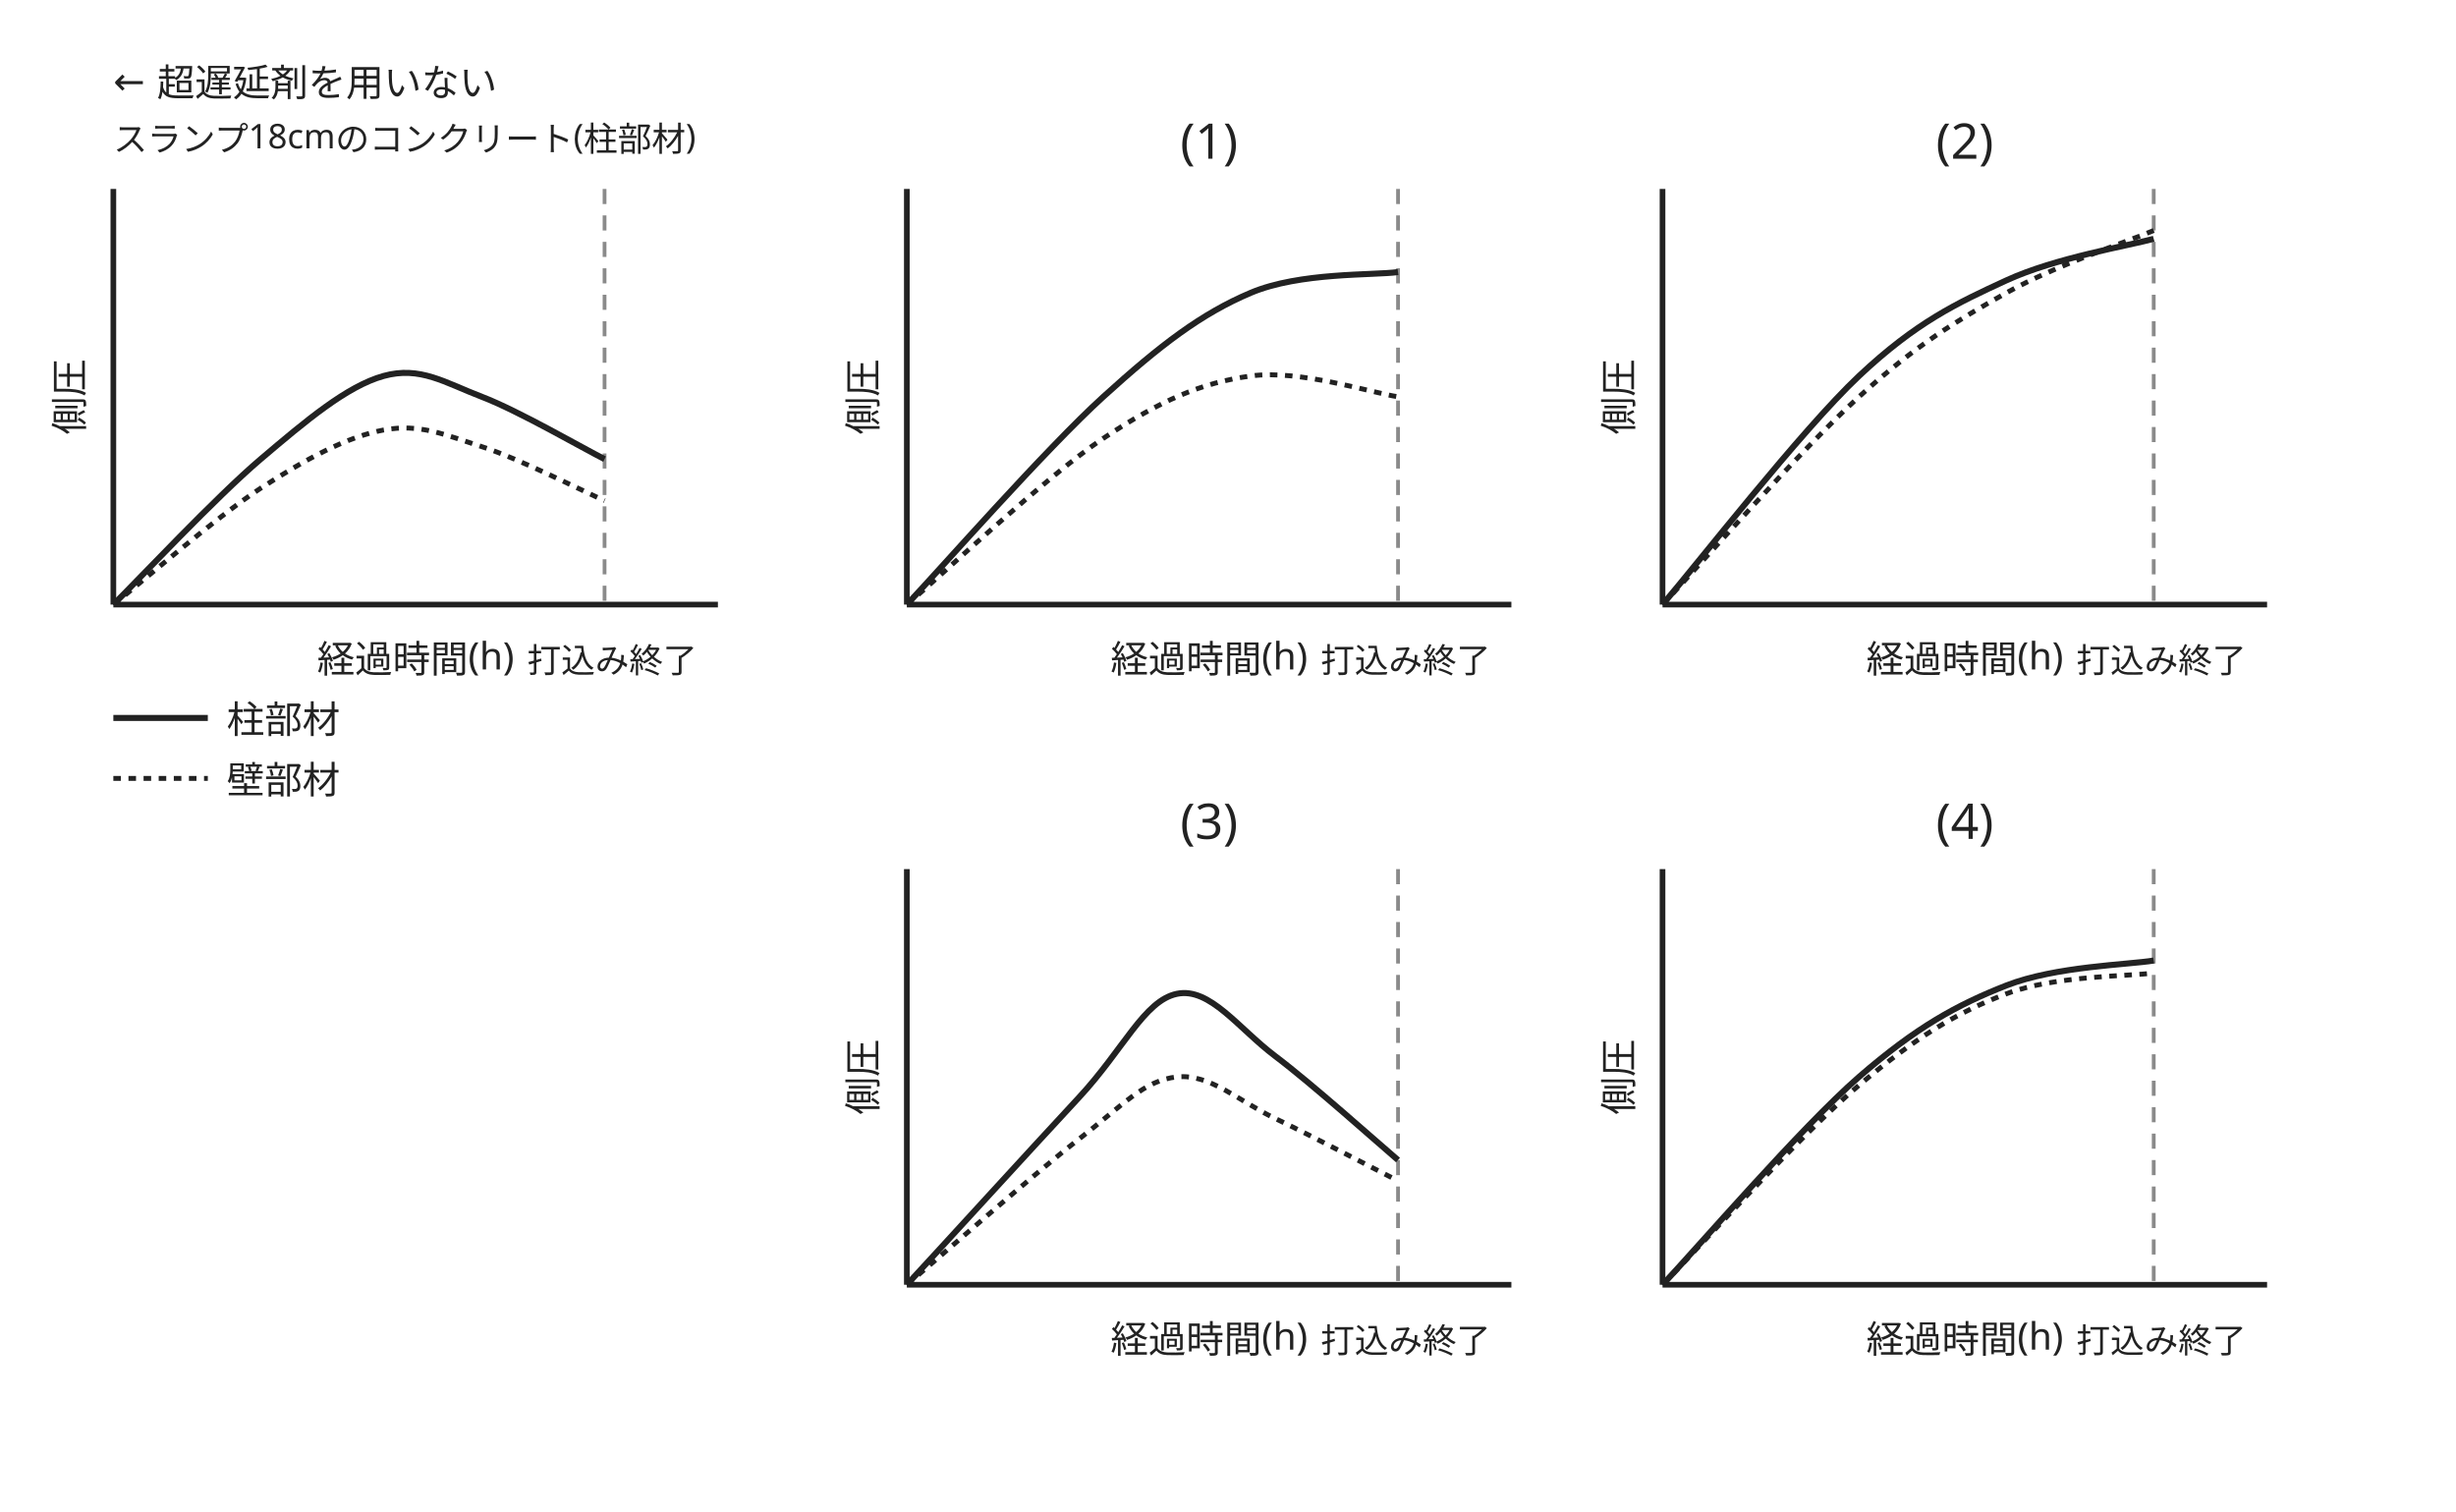
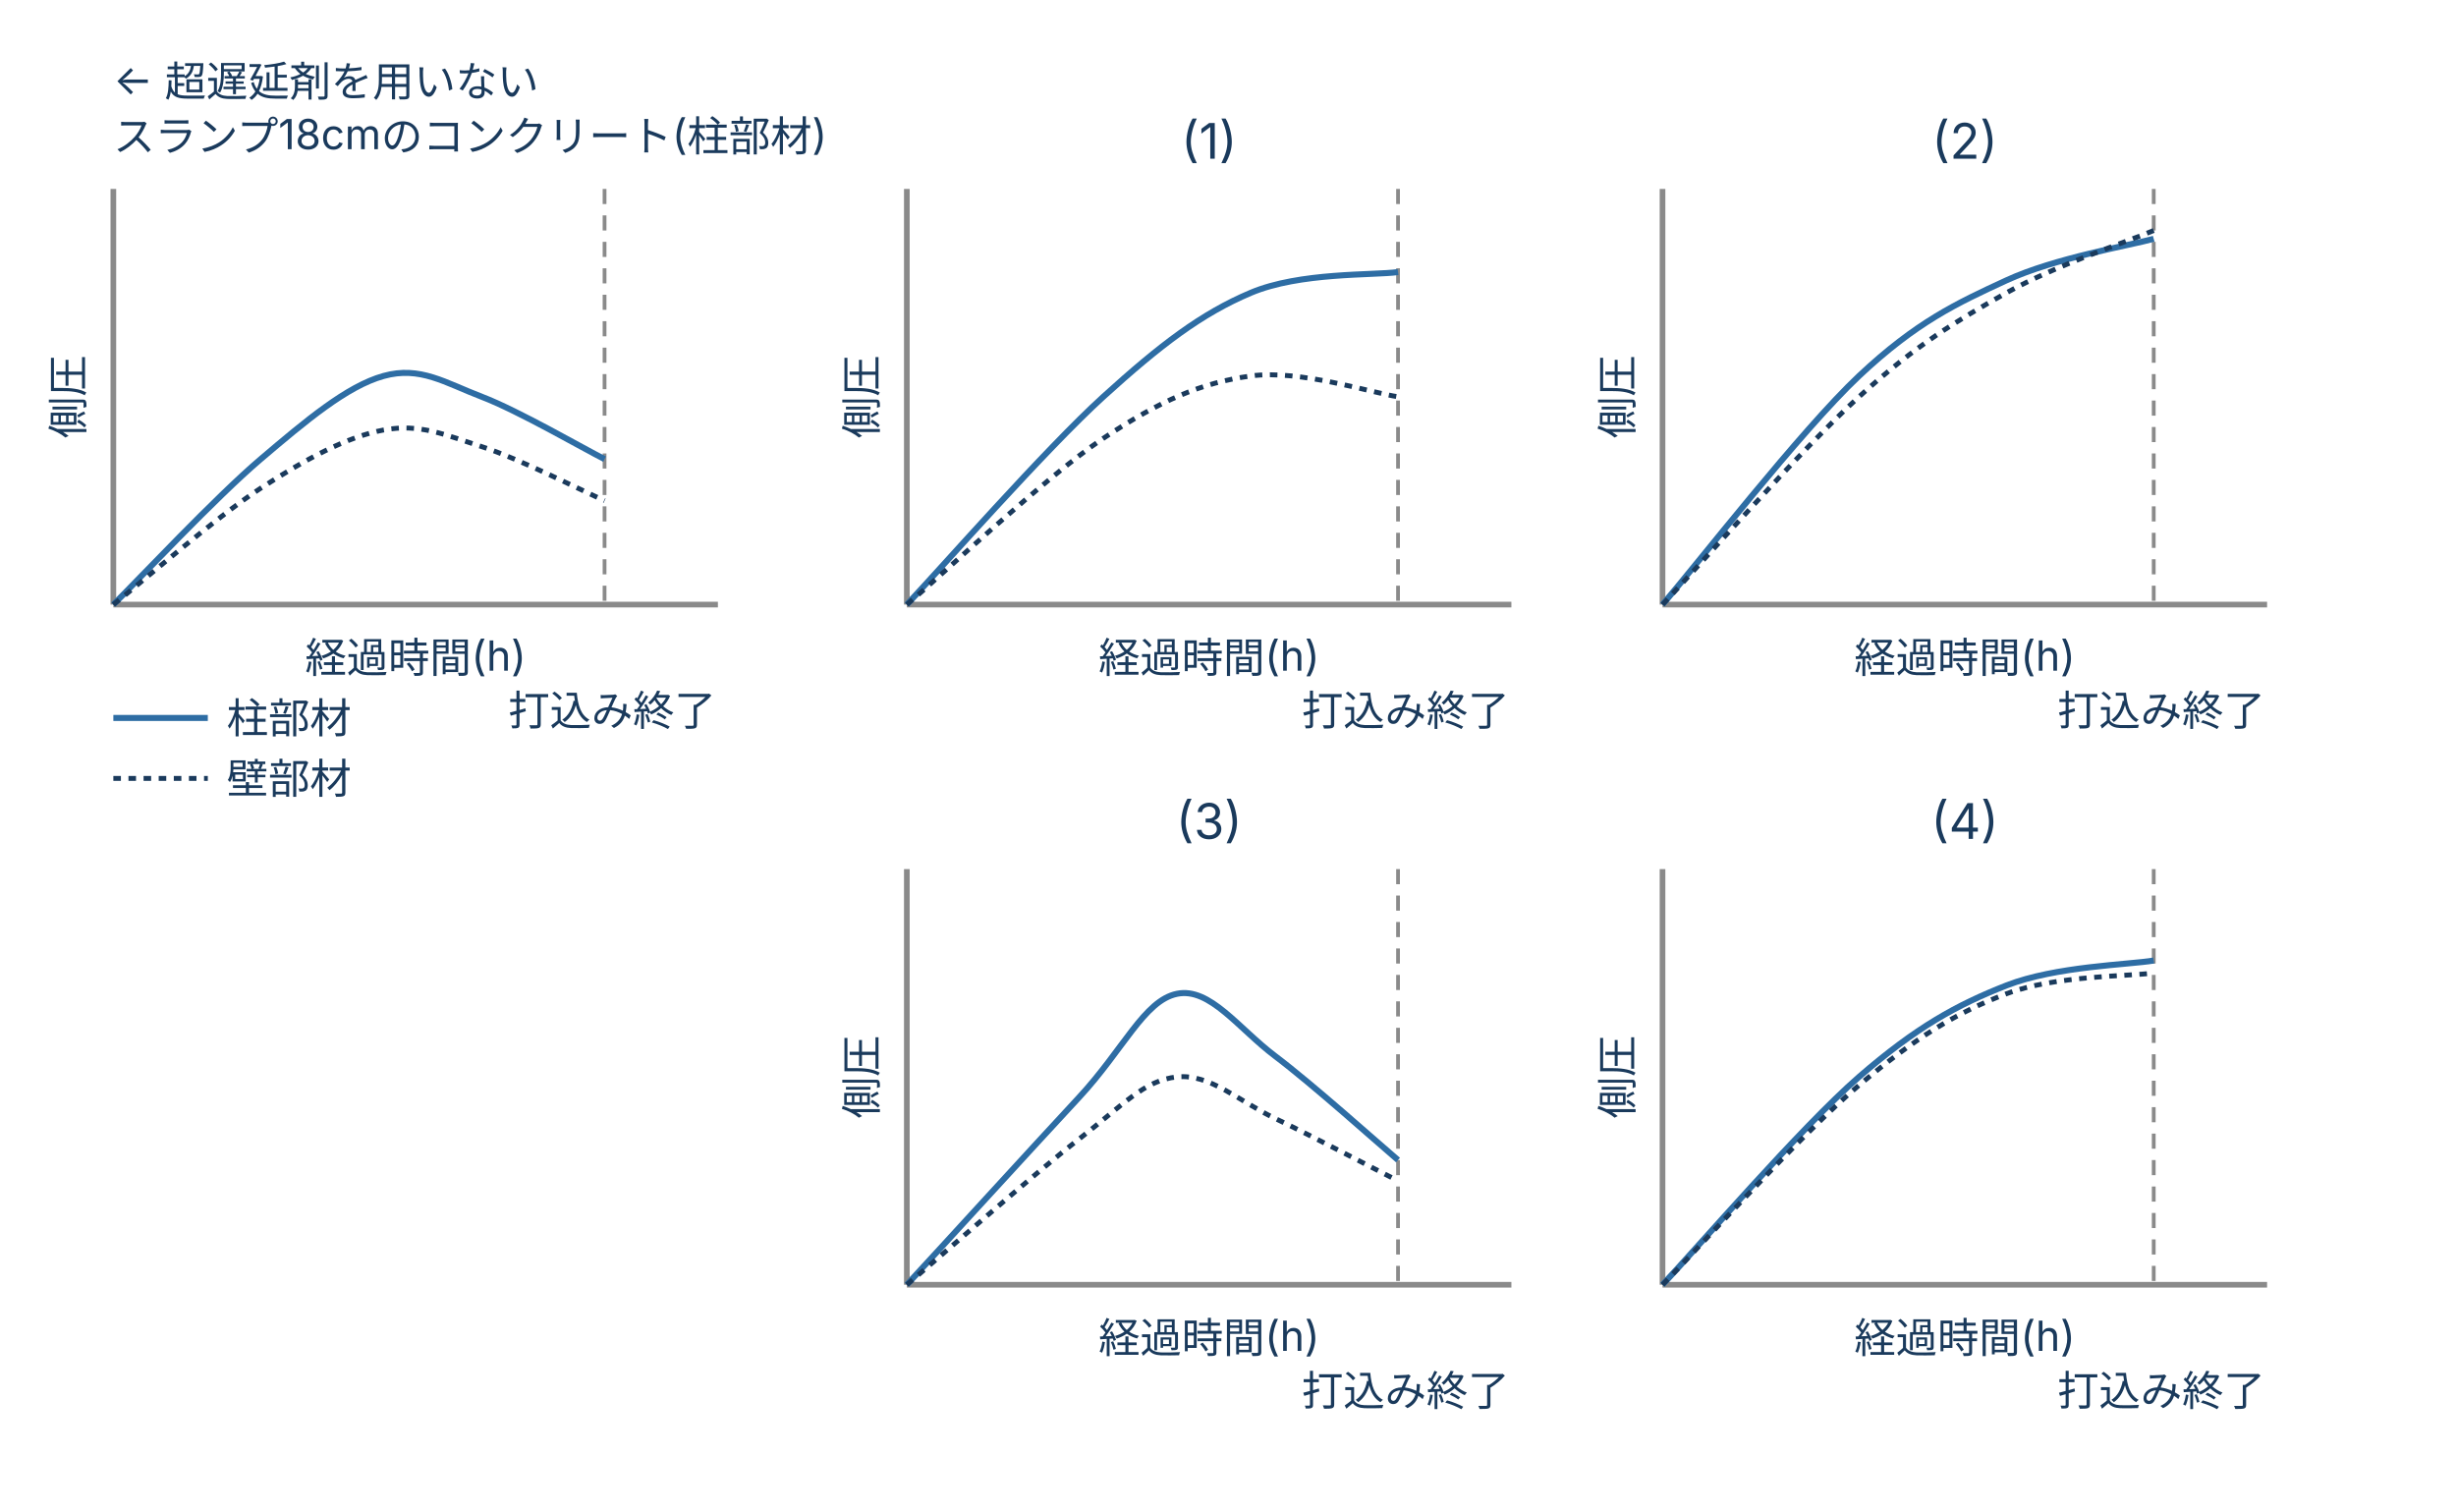
<svg xmlns="http://www.w3.org/2000/svg" viewBox="0 0 650 400" style="max-width:620px;width:100%" role="img" aria-label="超遅延剤を用いないスランプ18cmコンクリート(柱部材・壁部材)の側圧と経過時間の関係(基準)と、その他の条件での関係を示す選択肢(1)〜(4)">
-   <line x1="30.0" y1="160.0" x2="190.0" y2="160.0" stroke="#222" stroke-width="1.5" />
-   <line x1="30.0" y1="50.0" x2="30.0" y2="160.0" stroke="#222" stroke-width="1.5" />
-   <line x1="160" y1="50" x2="160" y2="160" stroke="#8a8a8a" stroke-width="1" stroke-dasharray="4 3" />
-   <path d="M 30.0 160.0 C 36.5 153.6 57.1 131.6 69.0 121.5 C 80.9 111.4 91.8 102.2 101.5 99.5 C 111.2 96.8 117.8 101.3 127.5 105.0 C 137.2 108.7 154.6 118.8 160.0 121.5 " fill="none" stroke="#222" stroke-width="1.6" />
-   <path d="M 30.0 160.0 C 36.5 154.9 57.1 136.9 69.0 129.2 C 80.9 121.5 91.8 115.6 101.5 113.8 C 111.2 112.0 117.8 115.1 127.5 118.2 C 137.2 121.3 154.6 130.1 160.0 132.5 " fill="none" stroke="#222" stroke-width="1.3" stroke-dasharray="2 2" />
-   <text x="110.0" y="178.0" text-anchor="middle" font-family="sans-serif" font-size="10" fill="#222">経過時間(h)</text>
-   <text x="162.0" y="178.0" text-anchor="middle" font-family="sans-serif" font-size="9" fill="#222">打込み終了</text>
-   <text x="22.0" y="105.0" text-anchor="middle" font-family="sans-serif" font-size="10" fill="#222" transform="rotate(-90 22 105.0)">側圧</text>
-   <text x="30.0" y="25.0" text-anchor="start" font-family="sans-serif" font-size="10" fill="#222">← 超遅延剤を用いない</text>
-   <text x="30.0" y="40.0" text-anchor="start" font-family="sans-serif" font-size="9" fill="#222">スランプ18cmのコンクリート(柱部材)</text>
-   <line x1="30" y1="190" x2="55" y2="190" stroke="#222" stroke-width="1.6" />
-   <text x="60.0" y="194.0" text-anchor="start" font-family="sans-serif" font-size="10" fill="#222">柱部材</text>
-   <line x1="30" y1="206" x2="55" y2="206" stroke="#222" stroke-width="1.3" stroke-dasharray="2 2" />
-   <text x="60.0" y="210.0" text-anchor="start" font-family="sans-serif" font-size="10" fill="#222">壁部材</text>
-   <line x1="240.0" y1="160.0" x2="400.0" y2="160.0" stroke="#222" stroke-width="1.5" />
-   <line x1="240.0" y1="50.0" x2="240.0" y2="160.0" stroke="#222" stroke-width="1.5" />
-   <line x1="370" y1="50" x2="370" y2="160" stroke="#8a8a8a" stroke-width="1" stroke-dasharray="4 3" />
-   <path d="M 240.0 160.0 C 248.7 150.8 276.8 118.8 292.0 105.0 C 307.2 91.2 318.0 83.0 331.0 77.5 C 344.0 72.0 363.5 72.9 370.0 72.0 " fill="none" stroke="#222" stroke-width="1.6" />
-   <path d="M 240.0 160.0 C 248.7 152.7 276.8 126.1 292.0 116.0 C 307.2 105.9 318.0 101.3 331.0 99.5 C 344.0 97.7 363.5 104.1 370.0 105.0 " fill="none" stroke="#222" stroke-width="1.3" stroke-dasharray="2 2" />
-   <text x="320.0" y="178.0" text-anchor="middle" font-family="sans-serif" font-size="10" fill="#222">経過時間(h)</text>
-   <text x="372.0" y="178.0" text-anchor="middle" font-family="sans-serif" font-size="9" fill="#222">打込み終了</text>
-   <text x="232.0" y="105.0" text-anchor="middle" font-family="sans-serif" font-size="10" fill="#222" transform="rotate(-90 232 105.0)">側圧</text>
-   <text x="320.0" y="42.0" text-anchor="middle" font-family="sans-serif" font-size="13" fill="#222">(1)</text>
-   <line x1="440.0" y1="160.0" x2="600.0" y2="160.0" stroke="#222" stroke-width="1.5" />
-   <line x1="440.0" y1="50.0" x2="440.0" y2="160.0" stroke="#222" stroke-width="1.5" />
-   <line x1="570" y1="50" x2="570" y2="160" stroke="#8a8a8a" stroke-width="1" stroke-dasharray="4 3" />
-   <path d="M 440.0 160.0 C 448.7 149.9 476.8 113.8 492.0 99.5 C 507.2 85.2 518.0 80.2 531.0 74.2 C 544.0 68.2 563.5 65.0 570.0 63.2 " fill="none" stroke="#222" stroke-width="1.6" />
-   <path d="M 440.0 160.0 C 448.7 150.8 476.8 118.8 492.0 105.0 C 507.2 91.2 518.0 84.8 531.0 77.5 C 544.0 70.2 563.5 63.8 570.0 61.0 " fill="none" stroke="#222" stroke-width="1.3" stroke-dasharray="2 2" />
-   <text x="520.0" y="178.0" text-anchor="middle" font-family="sans-serif" font-size="10" fill="#222">経過時間(h)</text>
-   <text x="572.0" y="178.0" text-anchor="middle" font-family="sans-serif" font-size="9" fill="#222">打込み終了</text>
-   <text x="432.0" y="105.0" text-anchor="middle" font-family="sans-serif" font-size="10" fill="#222" transform="rotate(-90 432 105.0)">側圧</text>
-   <text x="520.0" y="42.0" text-anchor="middle" font-family="sans-serif" font-size="13" fill="#222">(2)</text>
-   <line x1="240.0" y1="340.0" x2="400.0" y2="340.0" stroke="#222" stroke-width="1.5" />
-   <line x1="240.0" y1="230.0" x2="240.0" y2="340.0" stroke="#222" stroke-width="1.5" />
-   <line x1="370" y1="230" x2="370" y2="340" stroke="#8a8a8a" stroke-width="1" stroke-dasharray="4 3" />
-   <path d="M 240.0 340.0 C 247.6 331.8 273.6 303.3 285.5 290.5 C 297.4 277.7 302.8 264.8 311.5 263.0 C 320.2 261.2 327.8 272.2 337.5 279.5 C 347.2 286.8 364.6 302.4 370.0 307.0 " fill="none" stroke="#222" stroke-width="1.6" />
-   <path d="M 240.0 340.0 C 247.6 333.6 273.6 310.7 285.5 301.5 C 297.4 292.3 302.8 285.9 311.5 285.0 C 320.2 284.1 327.8 291.4 337.5 296.0 C 347.2 300.6 364.6 309.8 370.0 312.5 " fill="none" stroke="#222" stroke-width="1.3" stroke-dasharray="2 2" />
-   <text x="320.0" y="358.0" text-anchor="middle" font-family="sans-serif" font-size="10" fill="#222">経過時間(h)</text>
-   <text x="372.0" y="358.0" text-anchor="middle" font-family="sans-serif" font-size="9" fill="#222">打込み終了</text>
-   <text x="232.0" y="285.0" text-anchor="middle" font-family="sans-serif" font-size="10" fill="#222" transform="rotate(-90 232 285.0)">側圧</text>
-   <text x="320.0" y="222.0" text-anchor="middle" font-family="sans-serif" font-size="13" fill="#222">(3)</text>
-   <line x1="440.0" y1="340.0" x2="600.0" y2="340.0" stroke="#222" stroke-width="1.5" />
-   <line x1="440.0" y1="230.0" x2="440.0" y2="340.0" stroke="#222" stroke-width="1.5" />
-   <line x1="570" y1="230" x2="570" y2="340" stroke="#8a8a8a" stroke-width="1" stroke-dasharray="4 3" />
-   <path d="M 440.0 340.0 C 448.7 330.8 476.8 298.2 492.0 285.0 C 507.2 271.8 518.0 265.9 531.0 260.8 C 544.0 255.7 563.5 255.3 570.0 254.2 " fill="none" stroke="#222" stroke-width="1.6" />
-   <path d="M 440.0 340.0 C 448.7 331.2 476.8 300.0 492.0 287.2 C 507.2 274.4 518.0 267.9 531.0 263.0 C 544.0 258.1 563.5 258.4 570.0 257.5 " fill="none" stroke="#222" stroke-width="1.3" stroke-dasharray="2 2" />
-   <text x="520.0" y="358.0" text-anchor="middle" font-family="sans-serif" font-size="10" fill="#222">経過時間(h)</text>
-   <text x="572.0" y="358.0" text-anchor="middle" font-family="sans-serif" font-size="9" fill="#222">打込み終了</text>
-   <text x="432.0" y="285.0" text-anchor="middle" font-family="sans-serif" font-size="10" fill="#222" transform="rotate(-90 432 285.0)">側圧</text>
-   <text x="520.0" y="222.0" text-anchor="middle" font-family="sans-serif" font-size="13" fill="#222">(4)</text>
+   <defs>
+     <style>
+       text { font-family: Inter, "Noto Sans JP", "Hiragino Kaku Gothic ProN", "Hiragino Sans", sans-serif; }
+       .t-axis  { font-size: 11px; fill: #555; }
+       .t-label { font-size: 11px; fill: #1a3a5c; }
+       .t-big12 { font-size: 12px; fill: #1a3a5c; }
+       .t-big13 { font-size: 13px; fill: #1a3a5c; }
+       .t-curve { font-size: 12px; fill: #1a3a5c; font-weight: bold; }
+       .axis { stroke: #8a8a8a; stroke-width: 1.5; fill: none; }
+       .grid { stroke: #d7d7d7; stroke-width: 1; fill: none; }
+       .endline { stroke: #8a8a8a; stroke-width: 1; stroke-dasharray: 4 3; fill: none; }
+       .thin { stroke: #8a8a8a; stroke-width: 1; fill: none; }
+       .l-solid { stroke: #2e6da4; stroke-width: 1.6; fill: none; }
+       .l-wall { stroke: #1a3a5c; stroke-width: 1.3; stroke-dasharray: 2 2; fill: none; }
+       .c-a { stroke: #2e6da4; stroke-width: 1.5; stroke-dasharray: 3 2; fill: none; }
+       .c-b { stroke: #2e6da4; stroke-width: 1.5; stroke-dasharray: 6 3 2 3; fill: none; }
+       .c-c { stroke: #2e6da4; stroke-width: 1.5; fill: none; }
+       .c-d { stroke: #2e6da4; stroke-width: 1.5; stroke-dasharray: 2 2; fill: none; }
+       .rect-box { fill: #f5f5f5; stroke: #8a8a8a; stroke-width: 1.3; }
+       .rect-hatch { stroke: #8a8a8a; stroke-width: 1; }
+     </style>
+   </defs>
+   <line class="axis" x1="30.0" y1="160.0" x2="190.0" y2="160.0" />
+   <line class="axis" x1="30.0" y1="50.0" x2="30.0" y2="160.0" />
+   <line class="endline" x1="160" y1="50" x2="160" y2="160" />
+   <path class="l-solid" d="M 30.0 160.0 C 36.5 153.6 57.1 131.6 69.0 121.5 C 80.9 111.4 91.8 102.2 101.5 99.5 C 111.2 96.8 117.8 101.3 127.5 105.0 C 137.2 108.7 154.6 118.8 160.0 121.5 " />
+   <path class="l-wall" d="M 30.0 160.0 C 36.5 154.9 57.1 136.9 69.0 129.2 C 80.9 121.5 91.8 115.6 101.5 113.8 C 111.2 112.0 117.8 115.1 127.5 118.2 C 137.2 121.3 154.6 130.1 160.0 132.5 " />
+   <text class="t-label" x="110.0" y="178.0" text-anchor="middle">経過時間(h)</text>
+   <text class="t-label" x="162.0" y="192.0" text-anchor="middle">打込み終了</text>
+   <text class="t-label" x="22.0" y="105.0" text-anchor="middle" transform="rotate(-90 22 105.0)">側圧</text>
+   <text class="t-label" x="30.0" y="25.0" text-anchor="start">← 超遅延剤を用いない</text>
+   <text class="t-label" x="30.0" y="40.0" text-anchor="start">スランプ18cmのコンクリート(柱部材)</text>
+   <line class="l-solid" x1="30" y1="190" x2="55" y2="190" />
+   <text class="t-label" x="60.0" y="194.0" text-anchor="start">柱部材</text>
+   <line class="l-wall" x1="30" y1="206" x2="55" y2="206" />
+   <text class="t-label" x="60.0" y="210.0" text-anchor="start">壁部材</text>
+   <line class="axis" x1="240.0" y1="160.0" x2="400.0" y2="160.0" />
+   <line class="axis" x1="240.0" y1="50.0" x2="240.0" y2="160.0" />
+   <line class="endline" x1="370" y1="50" x2="370" y2="160" />
+   <path class="l-solid" d="M 240.0 160.0 C 248.7 150.8 276.8 118.8 292.0 105.0 C 307.2 91.2 318.0 83.0 331.0 77.5 C 344.0 72.0 363.5 72.9 370.0 72.0 " />
+   <path class="l-wall" d="M 240.0 160.0 C 248.7 152.7 276.8 126.1 292.0 116.0 C 307.2 105.9 318.0 101.3 331.0 99.5 C 344.0 97.7 363.5 104.1 370.0 105.0 " />
+   <text class="t-label" x="320.0" y="178.0" text-anchor="middle">経過時間(h)</text>
+   <text class="t-label" x="372.0" y="192.0" text-anchor="middle">打込み終了</text>
+   <text class="t-label" x="232.0" y="105.0" text-anchor="middle" transform="rotate(-90 232 105.0)">側圧</text>
+   <text class="t-big13" x="320.0" y="42.0" text-anchor="middle">(1)</text>
+   <line class="axis" x1="440.0" y1="160.0" x2="600.0" y2="160.0" />
+   <line class="axis" x1="440.0" y1="50.0" x2="440.0" y2="160.0" />
+   <line class="endline" x1="570" y1="50" x2="570" y2="160" />
+   <path class="l-solid" d="M 440.0 160.0 C 448.7 149.9 476.8 113.8 492.0 99.5 C 507.2 85.2 518.0 80.2 531.0 74.2 C 544.0 68.2 563.5 65.0 570.0 63.2 " />
+   <path class="l-wall" d="M 440.0 160.0 C 448.7 150.8 476.8 118.8 492.0 105.0 C 507.2 91.2 518.0 84.8 531.0 77.5 C 544.0 70.2 563.5 63.8 570.0 61.0 " />
+   <text class="t-label" x="520.0" y="178.0" text-anchor="middle">経過時間(h)</text>
+   <text class="t-label" x="572.0" y="192.0" text-anchor="middle">打込み終了</text>
+   <text class="t-label" x="432.0" y="105.0" text-anchor="middle" transform="rotate(-90 432 105.0)">側圧</text>
+   <text class="t-big13" x="520.0" y="42.0" text-anchor="middle">(2)</text>
+   <line class="axis" x1="240.0" y1="340.0" x2="400.0" y2="340.0" />
+   <line class="axis" x1="240.0" y1="230.0" x2="240.0" y2="340.0" />
+   <line class="endline" x1="370" y1="230" x2="370" y2="340" />
+   <path class="l-solid" d="M 240.0 340.0 C 247.6 331.8 273.6 303.3 285.5 290.5 C 297.4 277.7 302.8 264.8 311.5 263.0 C 320.2 261.2 327.8 272.2 337.5 279.5 C 347.2 286.8 364.6 302.4 370.0 307.0 " />
+   <path class="l-wall" d="M 240.0 340.0 C 247.6 333.6 273.6 310.7 285.5 301.5 C 297.4 292.3 302.8 285.9 311.5 285.0 C 320.2 284.1 327.8 291.4 337.5 296.0 C 347.2 300.6 364.6 309.8 370.0 312.5 " />
+   <text class="t-label" x="320.0" y="358.0" text-anchor="middle">経過時間(h)</text>
+   <text class="t-label" x="372.0" y="372.0" text-anchor="middle">打込み終了</text>
+   <text class="t-label" x="232.0" y="285.0" text-anchor="middle" transform="rotate(-90 232 285.0)">側圧</text>
+   <text class="t-big13" x="320.0" y="222.0" text-anchor="middle">(3)</text>
+   <line class="axis" x1="440.0" y1="340.0" x2="600.0" y2="340.0" />
+   <line class="axis" x1="440.0" y1="230.0" x2="440.0" y2="340.0" />
+   <line class="endline" x1="570" y1="230" x2="570" y2="340" />
+   <path class="l-solid" d="M 440.0 340.0 C 448.7 330.8 476.8 298.2 492.0 285.0 C 507.2 271.8 518.0 265.9 531.0 260.8 C 544.0 255.7 563.5 255.3 570.0 254.2 " />
+   <path class="l-wall" d="M 440.0 340.0 C 448.7 331.2 476.8 300.0 492.0 287.2 C 507.2 274.4 518.0 267.9 531.0 263.0 C 544.0 258.1 563.5 258.4 570.0 257.5 " />
+   <text class="t-label" x="520.0" y="358.0" text-anchor="middle">経過時間(h)</text>
+   <text class="t-label" x="572.0" y="372.0" text-anchor="middle">打込み終了</text>
+   <text class="t-label" x="432.0" y="285.0" text-anchor="middle" transform="rotate(-90 432 285.0)">側圧</text>
+   <text class="t-big13" x="520.0" y="222.0" text-anchor="middle">(4)</text>
</svg>
